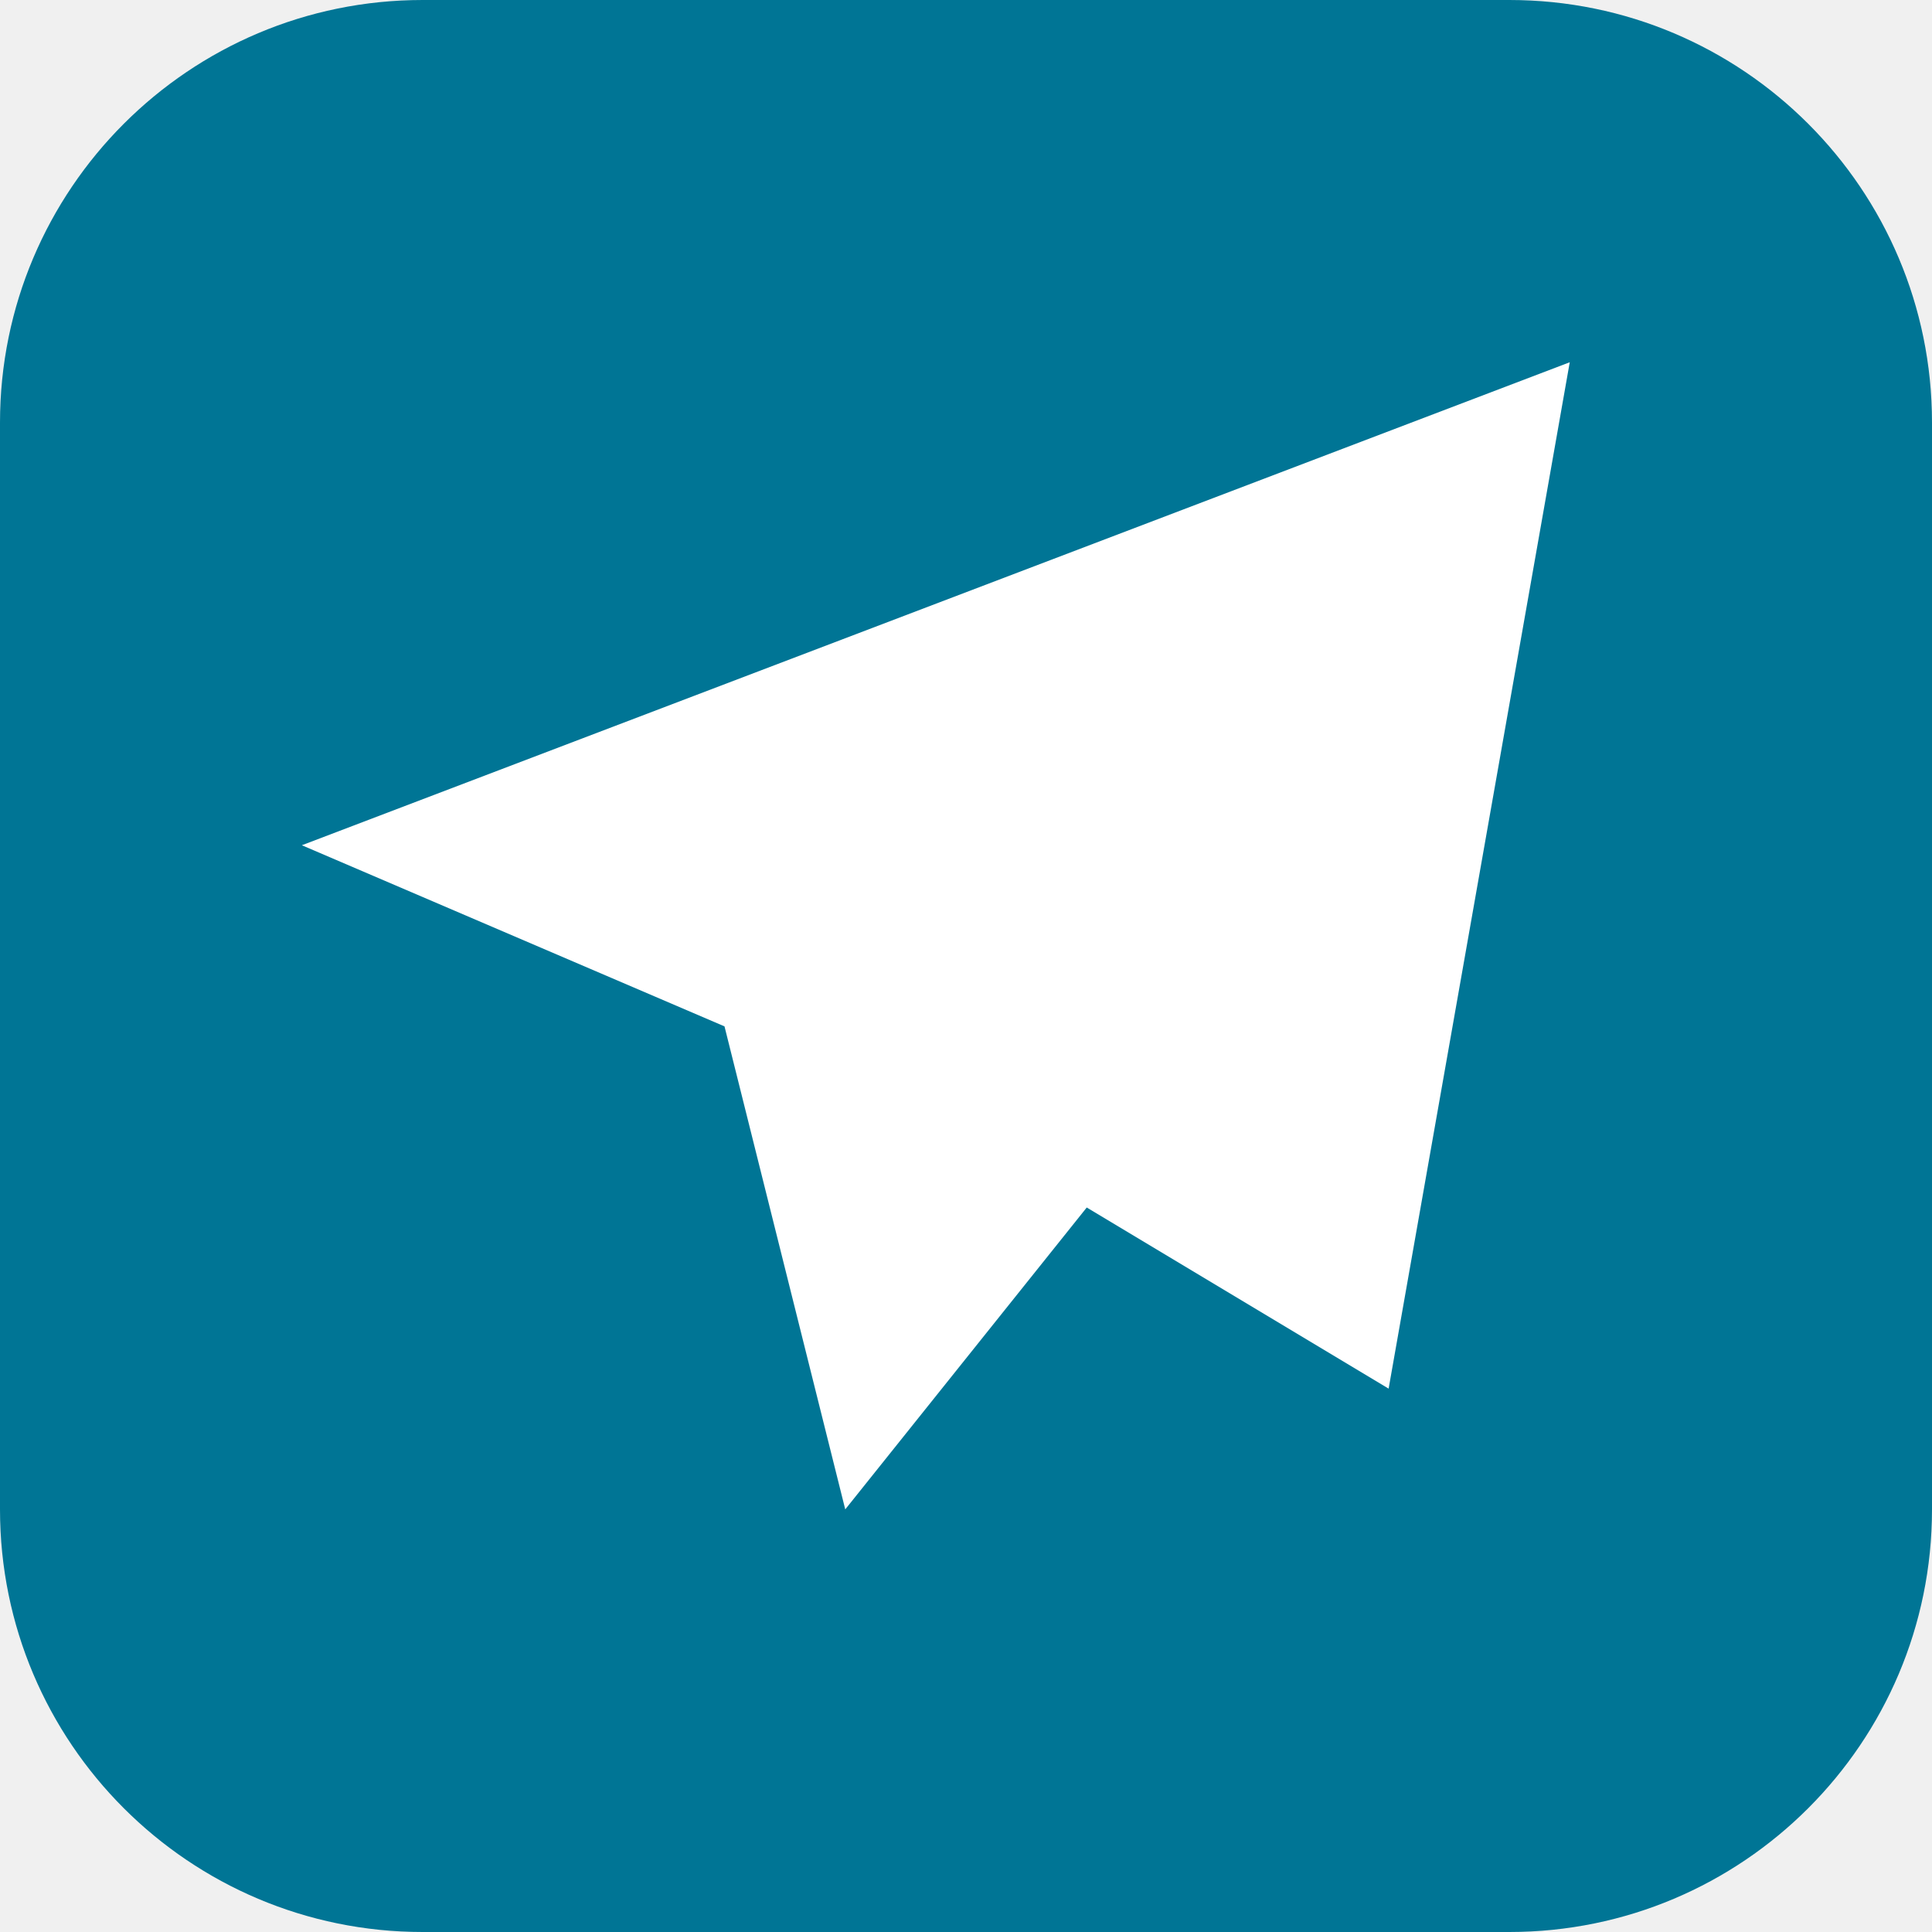
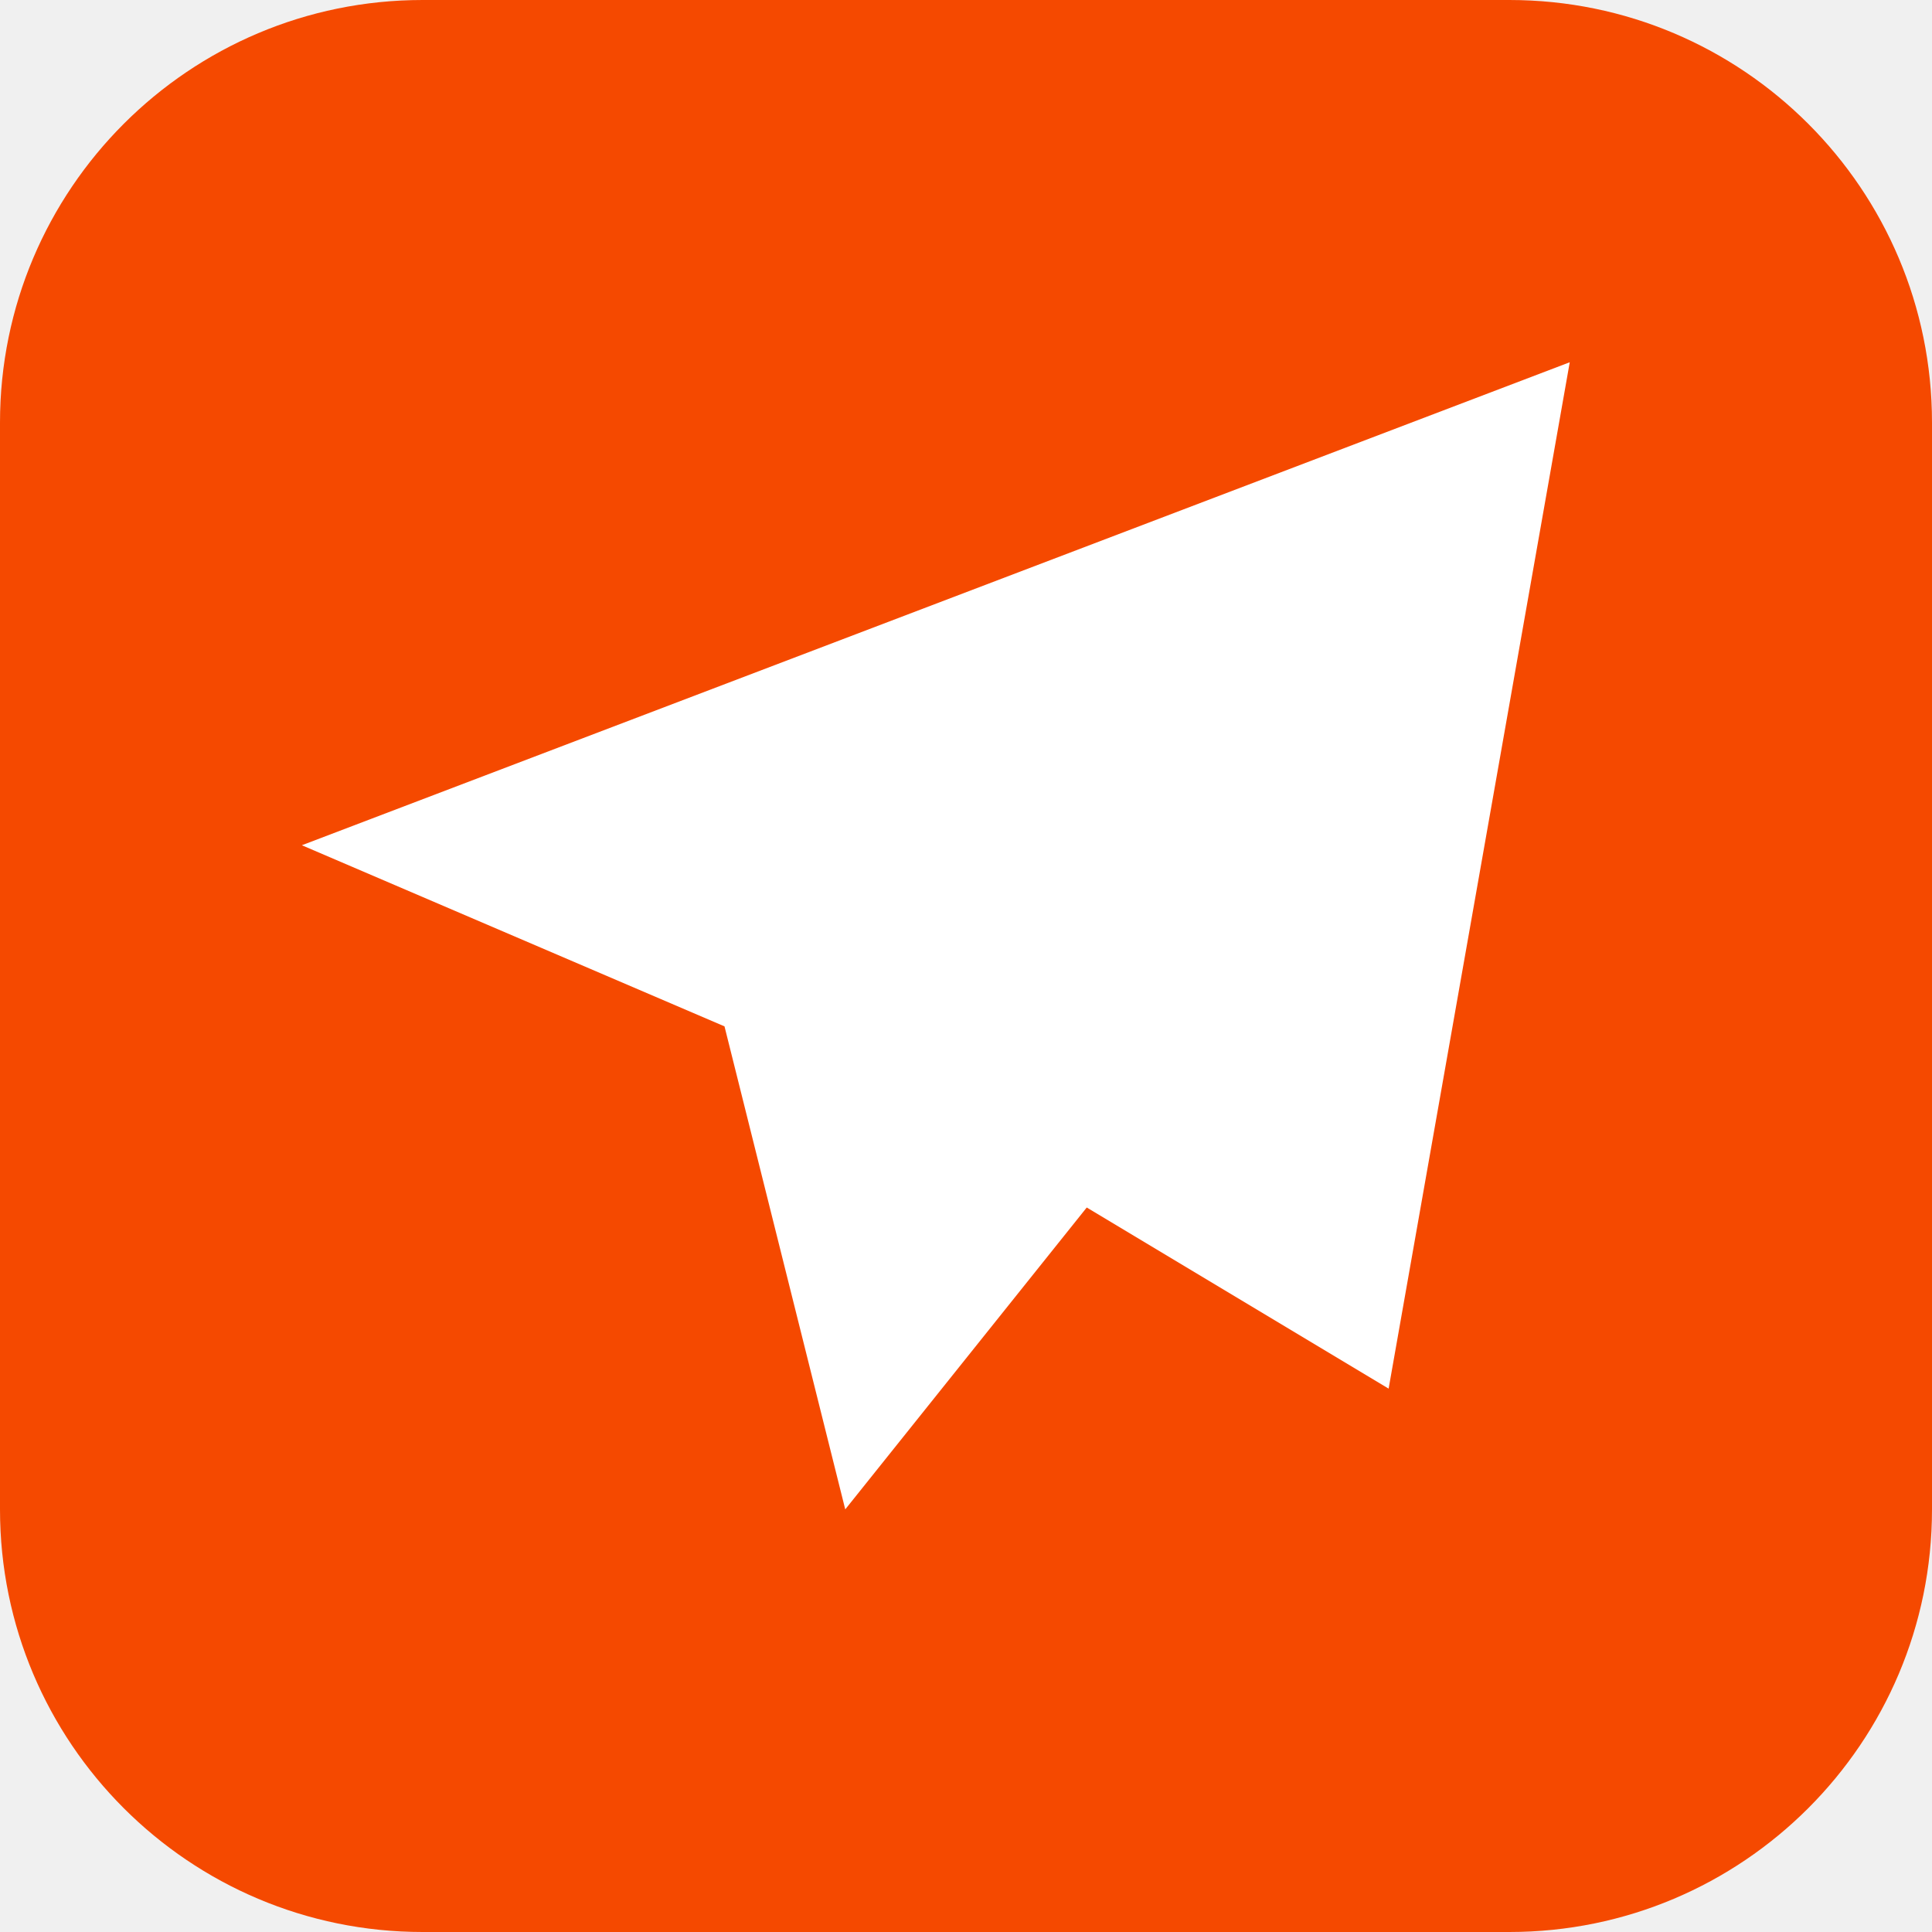
<svg xmlns="http://www.w3.org/2000/svg" viewBox="0 0 32 32">
-   <rect width="32" height="32" rx="7" fill="#007595" />
+   <rect width="32" height="32" rx="7" fill="#f54900" />
  <path d="M26 6 5 14l7 3 2 8 4-5 5 3z" fill="#ffffff" />
</svg>
